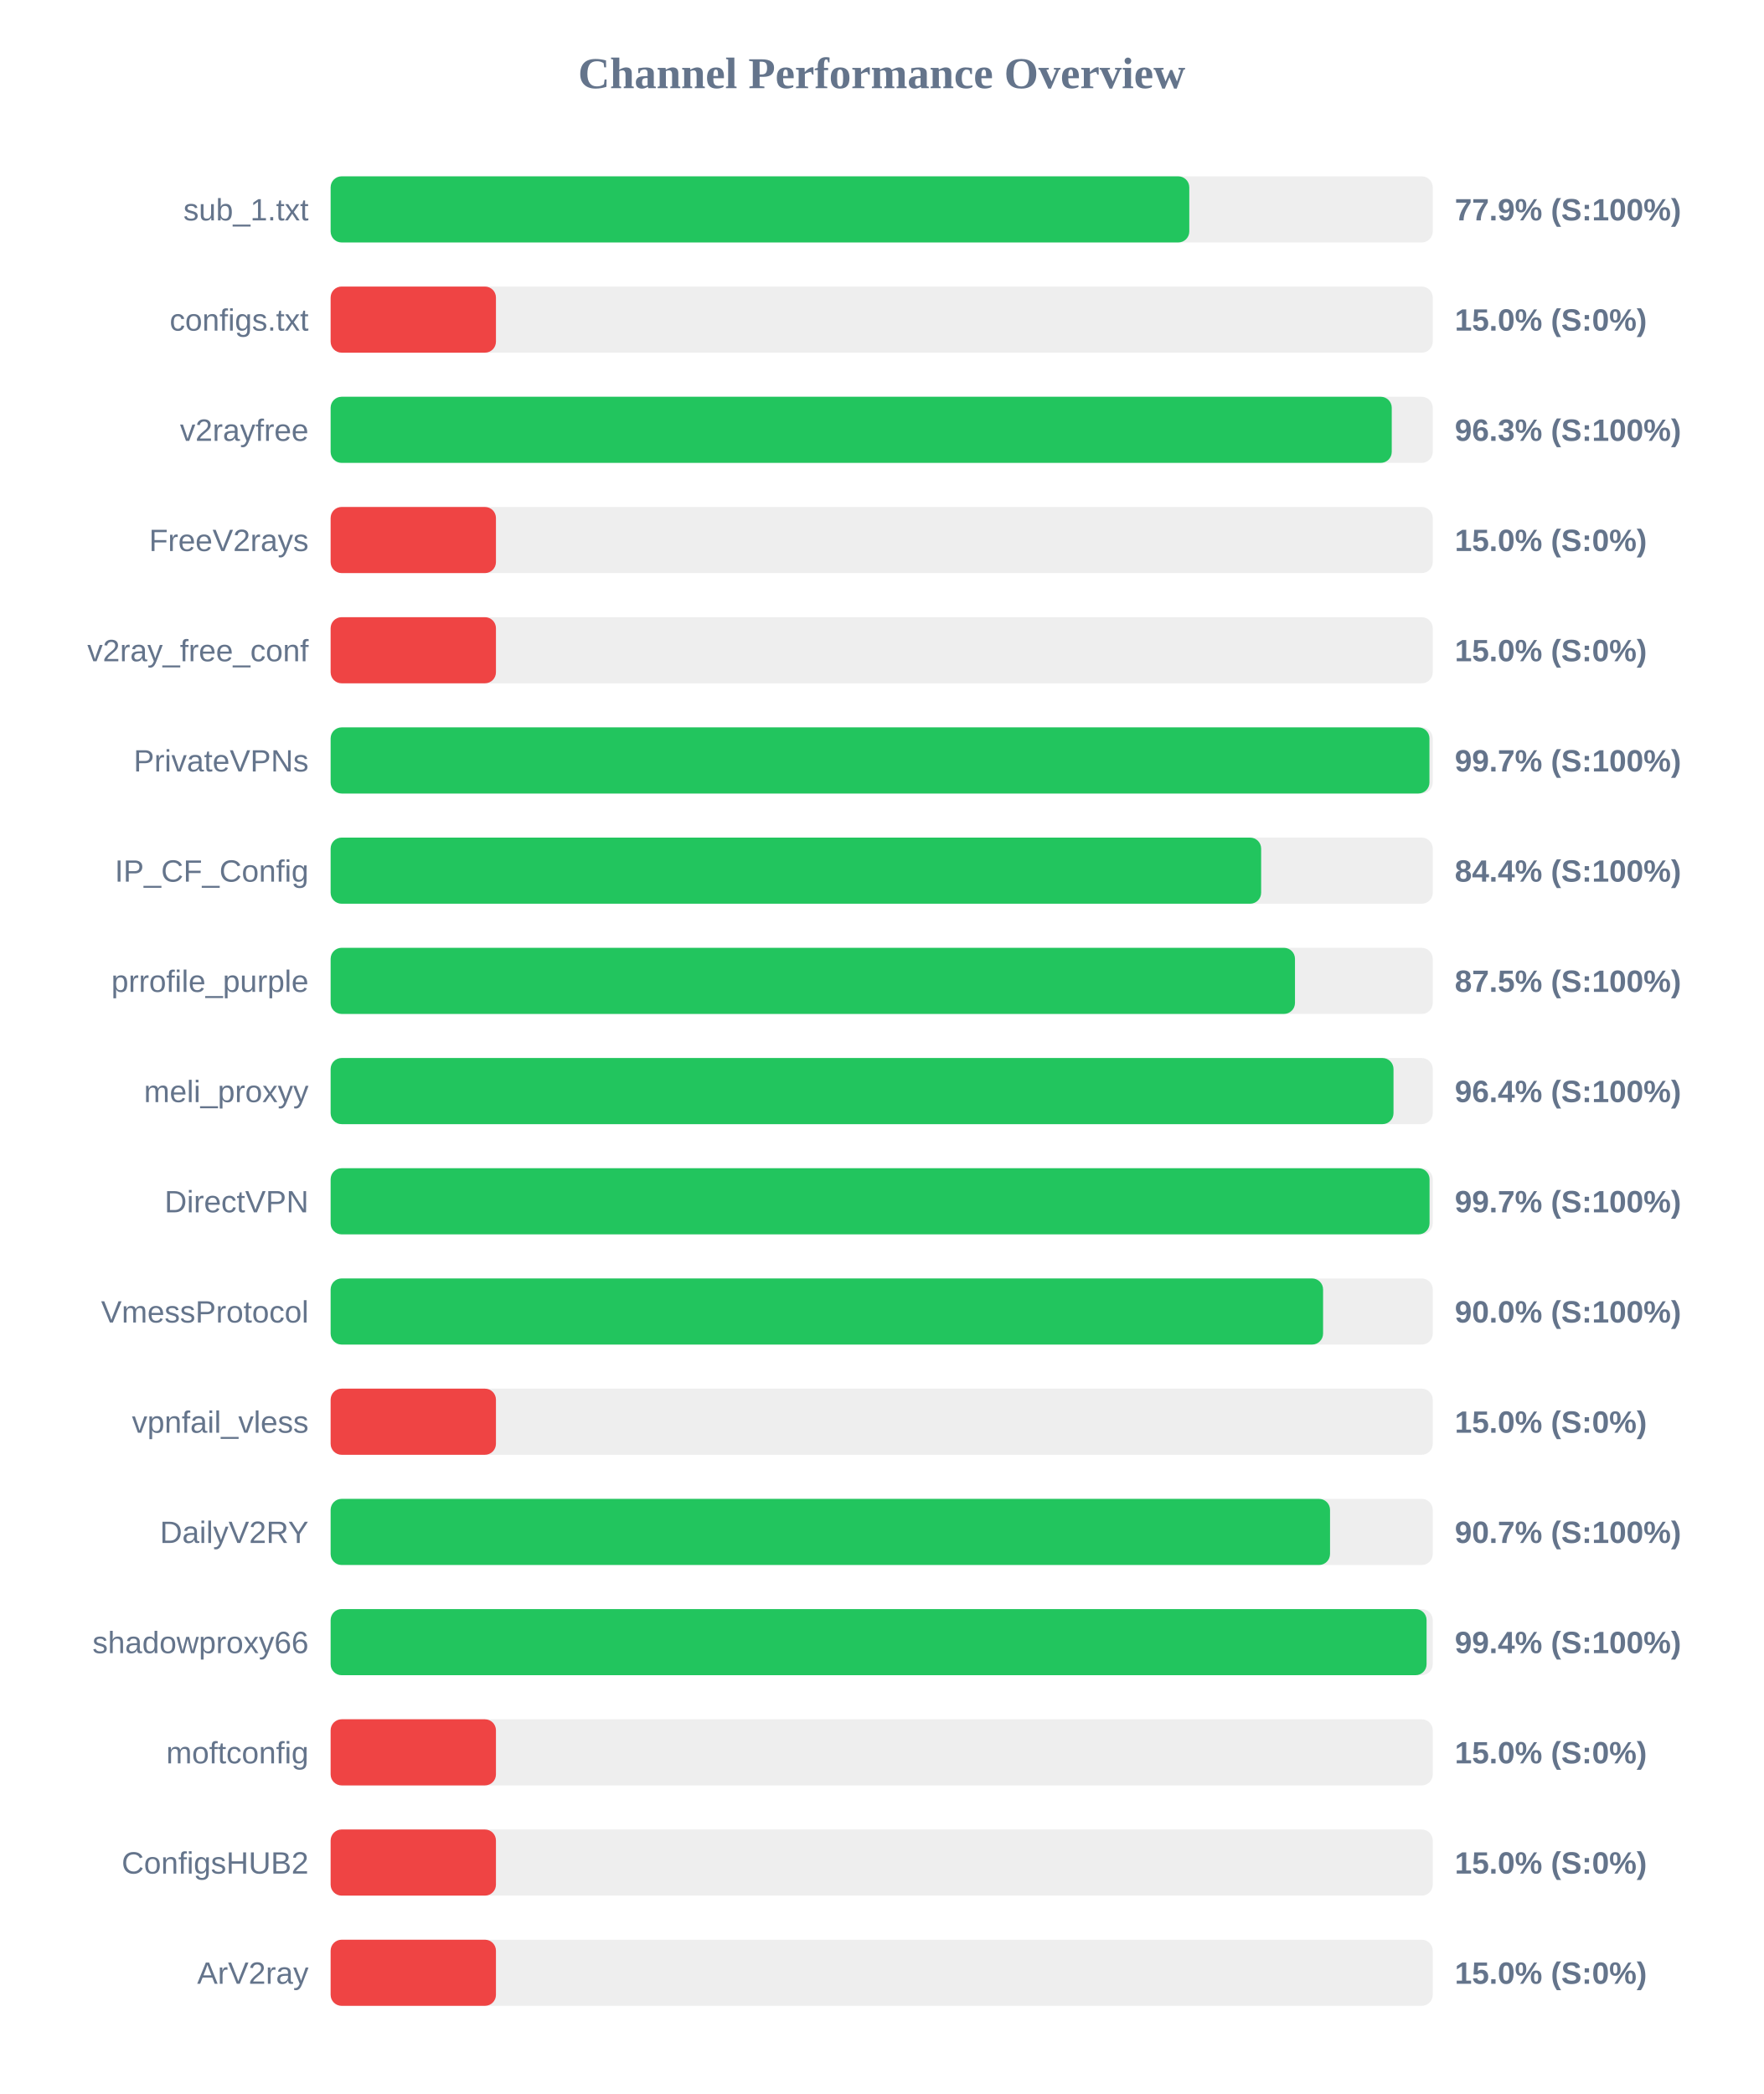
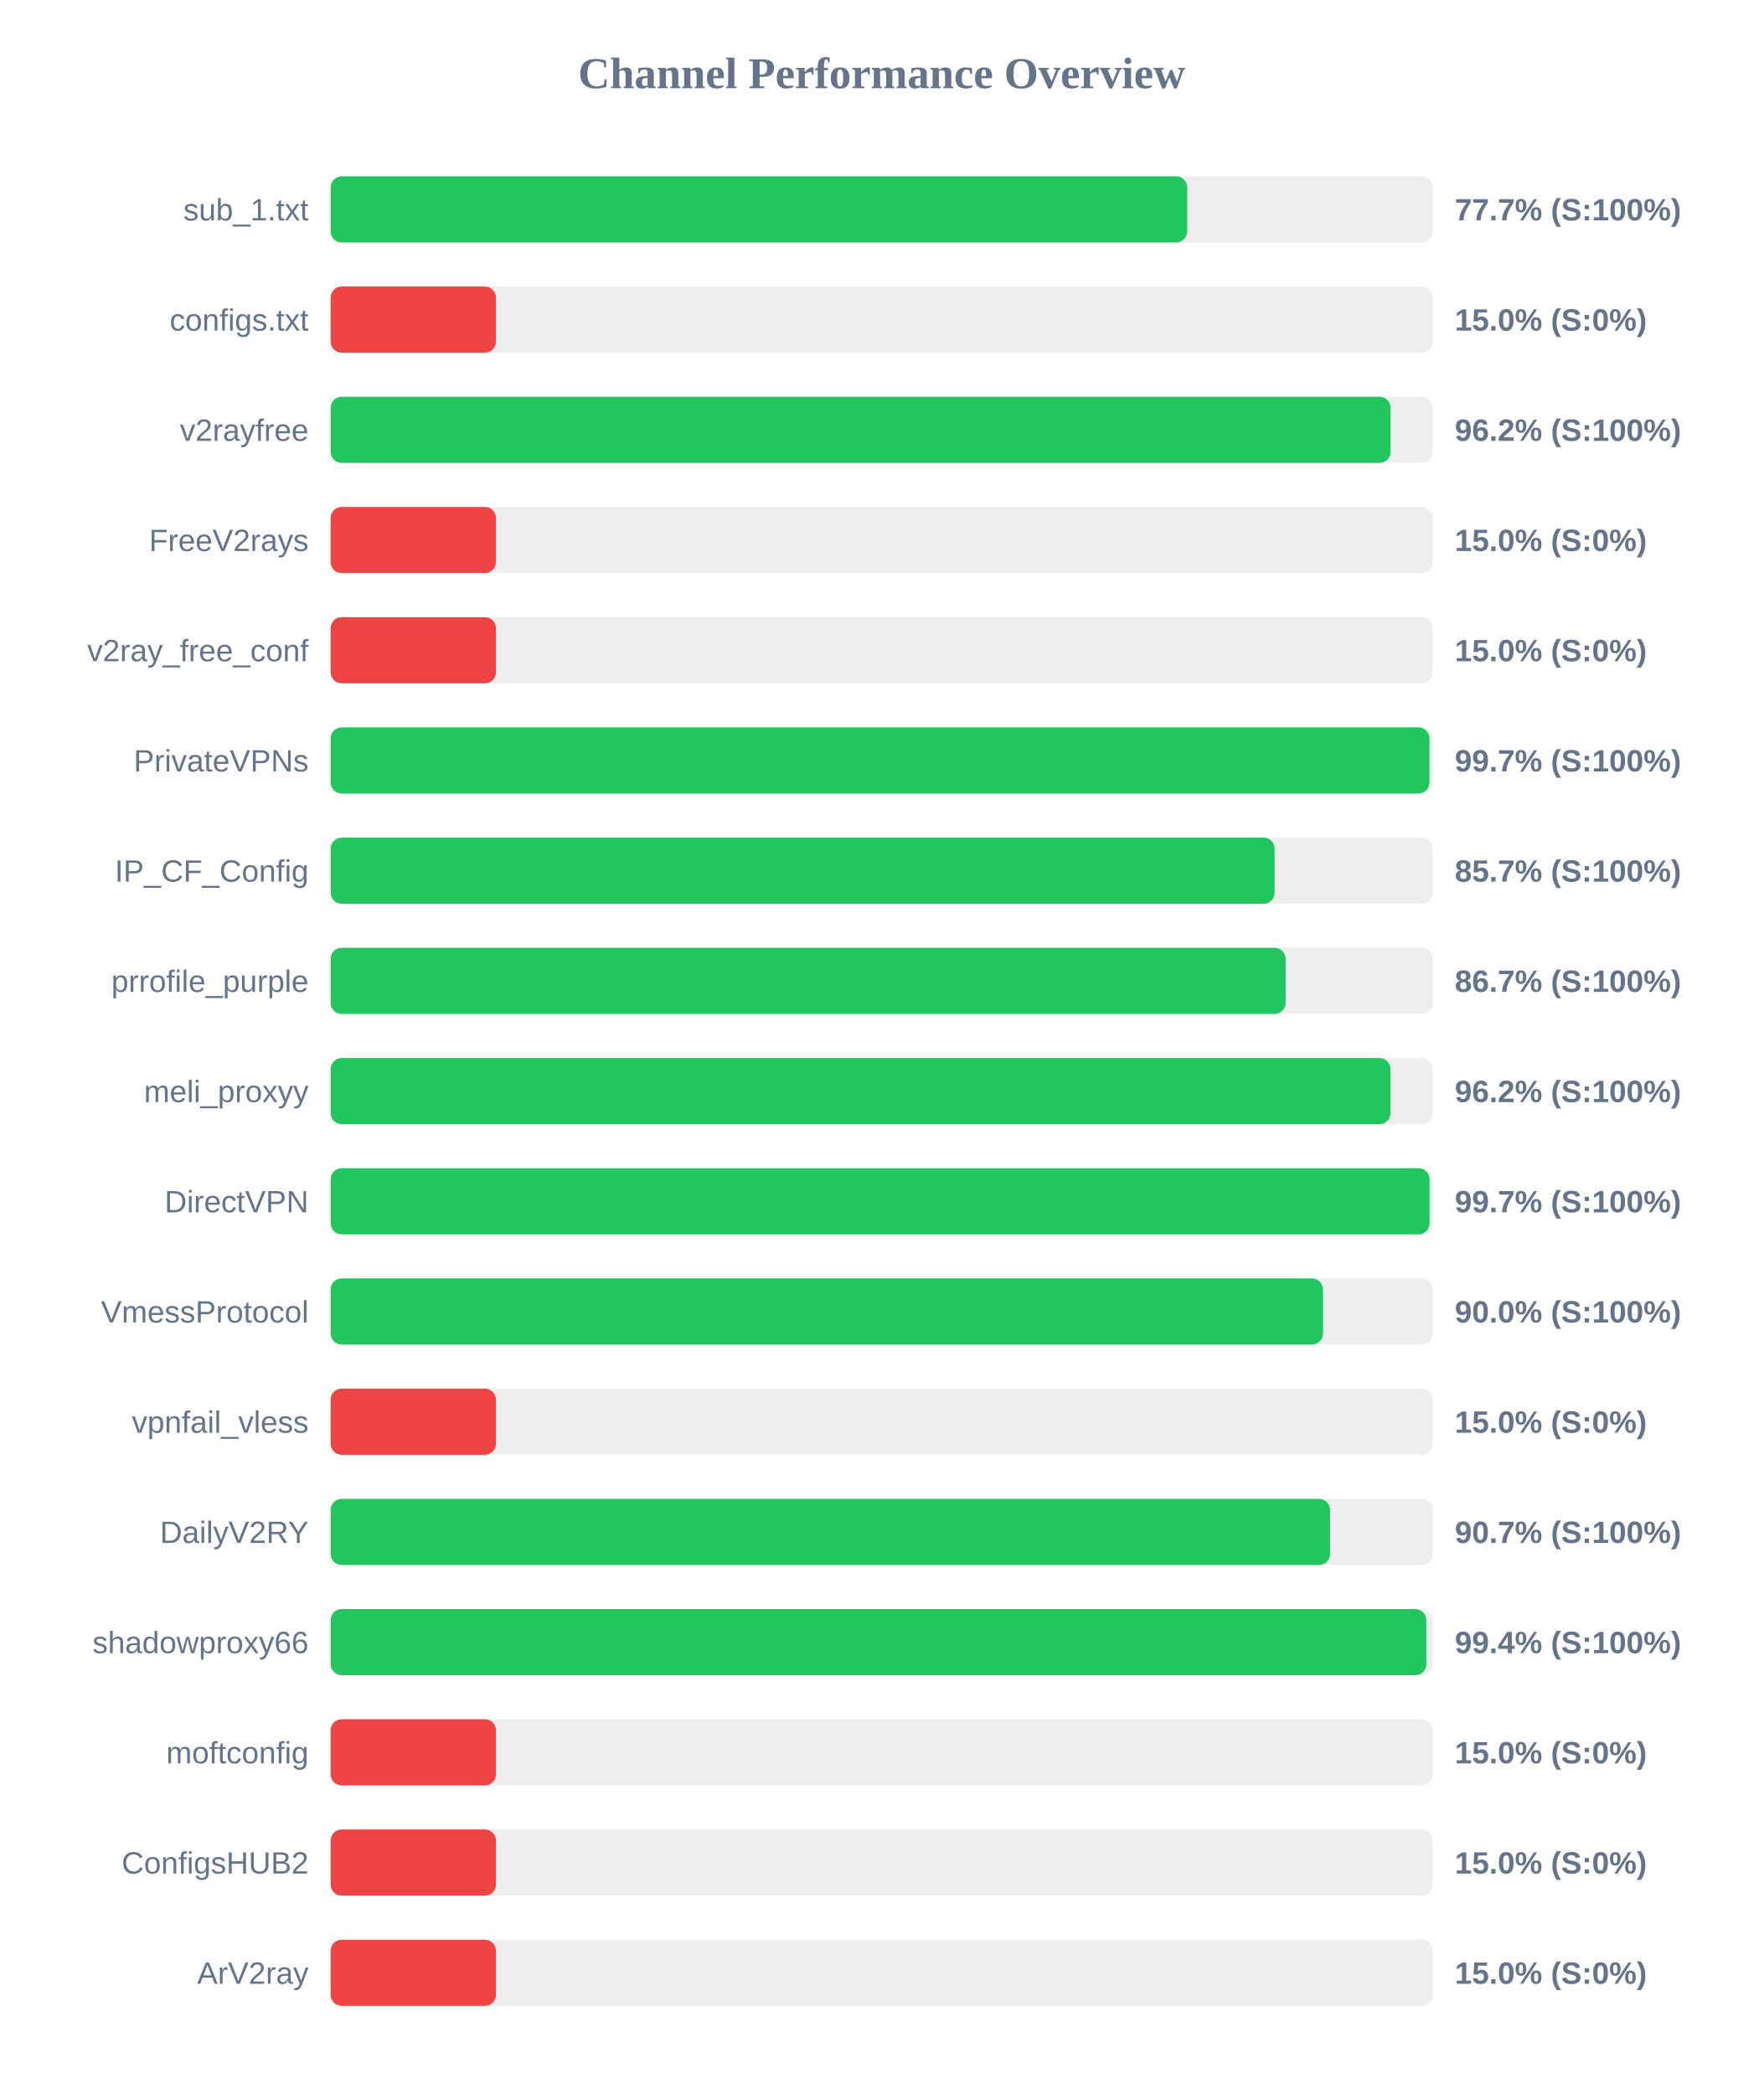
<svg xmlns="http://www.w3.org/2000/svg" width="800" height="950" version="1.1">
  <style>
        .row { font: 14px Arial; fill: #64748b; }
        .score { font: bold 14px Arial; fill: #64748b; }
    </style>
  <text x="400" y="40" text-anchor="middle" font-size="20px" font-weight="bold" fill="#64748b">Channel Performance Overview</text>
  <rect x="150" y="80" width="500" height="30" fill="#eee" rx="5" />
-   <rect x="150" y="80" width="389.55" height="30" fill="#22c55e" rx="5" />
+   <rect x="150" y="80" width="388.6" height="30" fill="#22c55e" rx="5" />
  <text x="140" y="100" text-anchor="end" class="row">sub_1.txt</text>
-   <text x="660" y="100" text-anchor="start" class="score">77.9% (S:100%)</text>
+   <text x="660" y="100" text-anchor="start" class="score">77.7% (S:100%)</text>
  <rect x="150" y="130" width="500" height="30" fill="#eee" rx="5" />
  <rect x="150" y="130" width="75.0" height="30" fill="#ef4444" rx="5" />
  <text x="140" y="150" text-anchor="end" class="row">configs.txt</text>
  <text x="660" y="150" text-anchor="start" class="score">15.0% (S:0%)</text>
  <rect x="150" y="180" width="500" height="30" fill="#eee" rx="5" />
-   <rect x="150" y="180" width="481.4" height="30" fill="#22c55e" rx="5" />
+   <rect x="150" y="180" width="480.85" height="30" fill="#22c55e" rx="5" />
  <text x="140" y="200" text-anchor="end" class="row">v2rayfree</text>
-   <text x="660" y="200" text-anchor="start" class="score">96.3% (S:100%)</text>
+   <text x="660" y="200" text-anchor="start" class="score">96.2% (S:100%)</text>
  <rect x="150" y="230" width="500" height="30" fill="#eee" rx="5" />
  <rect x="150" y="230" width="75.0" height="30" fill="#ef4444" rx="5" />
  <text x="140" y="250" text-anchor="end" class="row">FreeV2rays</text>
  <text x="660" y="250" text-anchor="start" class="score">15.0% (S:0%)</text>
  <rect x="150" y="280" width="500" height="30" fill="#eee" rx="5" />
  <rect x="150" y="280" width="75.0" height="30" fill="#ef4444" rx="5" />
  <text x="140" y="300" text-anchor="end" class="row">v2ray_free_conf</text>
  <text x="660" y="300" text-anchor="start" class="score">15.0% (S:0%)</text>
  <rect x="150" y="330" width="500" height="30" fill="#eee" rx="5" />
  <rect x="150" y="330" width="498.5" height="30" fill="#22c55e" rx="5" />
  <text x="140" y="350" text-anchor="end" class="row">PrivateVPNs</text>
  <text x="660" y="350" text-anchor="start" class="score">99.7% (S:100%)</text>
  <rect x="150" y="380" width="500" height="30" fill="#eee" rx="5" />
-   <rect x="150" y="380" width="422.15" height="30" fill="#22c55e" rx="5" />
+   <rect x="150" y="380" width="428.25" height="30" fill="#22c55e" rx="5" />
  <text x="140" y="400" text-anchor="end" class="row">IP_CF_Config</text>
-   <text x="660" y="400" text-anchor="start" class="score">84.4% (S:100%)</text>
+   <text x="660" y="400" text-anchor="start" class="score">85.7% (S:100%)</text>
  <rect x="150" y="430" width="500" height="30" fill="#eee" rx="5" />
-   <rect x="150" y="430" width="437.5" height="30" fill="#22c55e" rx="5" />
+   <rect x="150" y="430" width="433.25" height="30" fill="#22c55e" rx="5" />
  <text x="140" y="450" text-anchor="end" class="row">prrofile_purple</text>
-   <text x="660" y="450" text-anchor="start" class="score">87.5% (S:100%)</text>
+   <text x="660" y="450" text-anchor="start" class="score">86.7% (S:100%)</text>
  <rect x="150" y="480" width="500" height="30" fill="#eee" rx="5" />
-   <rect x="150" y="480" width="482.2" height="30" fill="#22c55e" rx="5" />
+   <rect x="150" y="480" width="480.8" height="30" fill="#22c55e" rx="5" />
  <text x="140" y="500" text-anchor="end" class="row">meli_proxyy</text>
-   <text x="660" y="500" text-anchor="start" class="score">96.4% (S:100%)</text>
+   <text x="660" y="500" text-anchor="start" class="score">96.2% (S:100%)</text>
  <rect x="150" y="530" width="500" height="30" fill="#eee" rx="5" />
  <rect x="150" y="530" width="498.55" height="30" fill="#22c55e" rx="5" />
  <text x="140" y="550" text-anchor="end" class="row">DirectVPN</text>
  <text x="660" y="550" text-anchor="start" class="score">99.7% (S:100%)</text>
  <rect x="150" y="580" width="500" height="30" fill="#eee" rx="5" />
-   <rect x="150" y="580" width="450.25" height="30" fill="#22c55e" rx="5" />
+   <rect x="150" y="580" width="450.2" height="30" fill="#22c55e" rx="5" />
  <text x="140" y="600" text-anchor="end" class="row">VmessProtocol</text>
  <text x="660" y="600" text-anchor="start" class="score">90.0% (S:100%)</text>
  <rect x="150" y="630" width="500" height="30" fill="#eee" rx="5" />
  <rect x="150" y="630" width="75.0" height="30" fill="#ef4444" rx="5" />
  <text x="140" y="650" text-anchor="end" class="row">vpnfail_vless</text>
  <text x="660" y="650" text-anchor="start" class="score">15.0% (S:0%)</text>
  <rect x="150" y="680" width="500" height="30" fill="#eee" rx="5" />
  <rect x="150" y="680" width="453.4" height="30" fill="#22c55e" rx="5" />
  <text x="140" y="700" text-anchor="end" class="row">DailyV2RY</text>
  <text x="660" y="700" text-anchor="start" class="score">90.7% (S:100%)</text>
  <rect x="150" y="730" width="500" height="30" fill="#eee" rx="5" />
-   <rect x="150" y="730" width="497.2" height="30" fill="#22c55e" rx="5" />
+   <rect x="150" y="730" width="497.1" height="30" fill="#22c55e" rx="5" />
  <text x="140" y="750" text-anchor="end" class="row">shadowproxy66</text>
  <text x="660" y="750" text-anchor="start" class="score">99.4% (S:100%)</text>
  <rect x="150" y="780" width="500" height="30" fill="#eee" rx="5" />
  <rect x="150" y="780" width="75.0" height="30" fill="#ef4444" rx="5" />
  <text x="140" y="800" text-anchor="end" class="row">moftconfig</text>
  <text x="660" y="800" text-anchor="start" class="score">15.0% (S:0%)</text>
  <rect x="150" y="830" width="500" height="30" fill="#eee" rx="5" />
  <rect x="150" y="830" width="75.0" height="30" fill="#ef4444" rx="5" />
  <text x="140" y="850" text-anchor="end" class="row">ConfigsHUB2</text>
  <text x="660" y="850" text-anchor="start" class="score">15.0% (S:0%)</text>
  <rect x="150" y="880" width="500" height="30" fill="#eee" rx="5" />
  <rect x="150" y="880" width="75.0" height="30" fill="#ef4444" rx="5" />
  <text x="140" y="900" text-anchor="end" class="row">ArV2ray</text>
  <text x="660" y="900" text-anchor="start" class="score">15.0% (S:0%)</text>
</svg>
